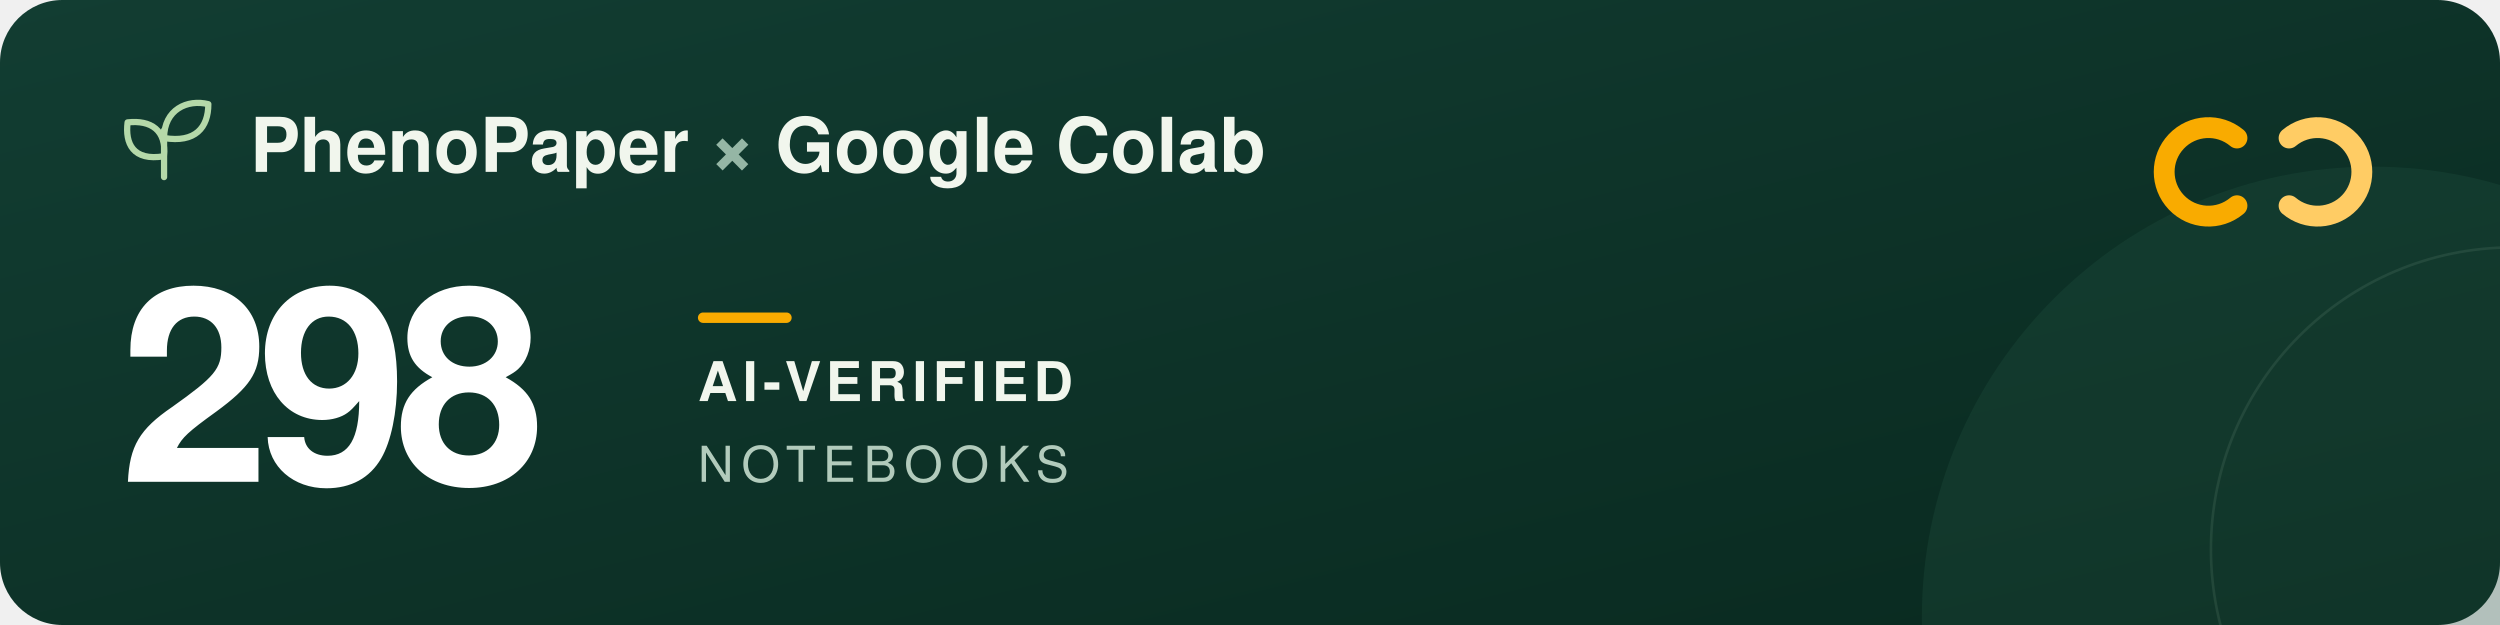
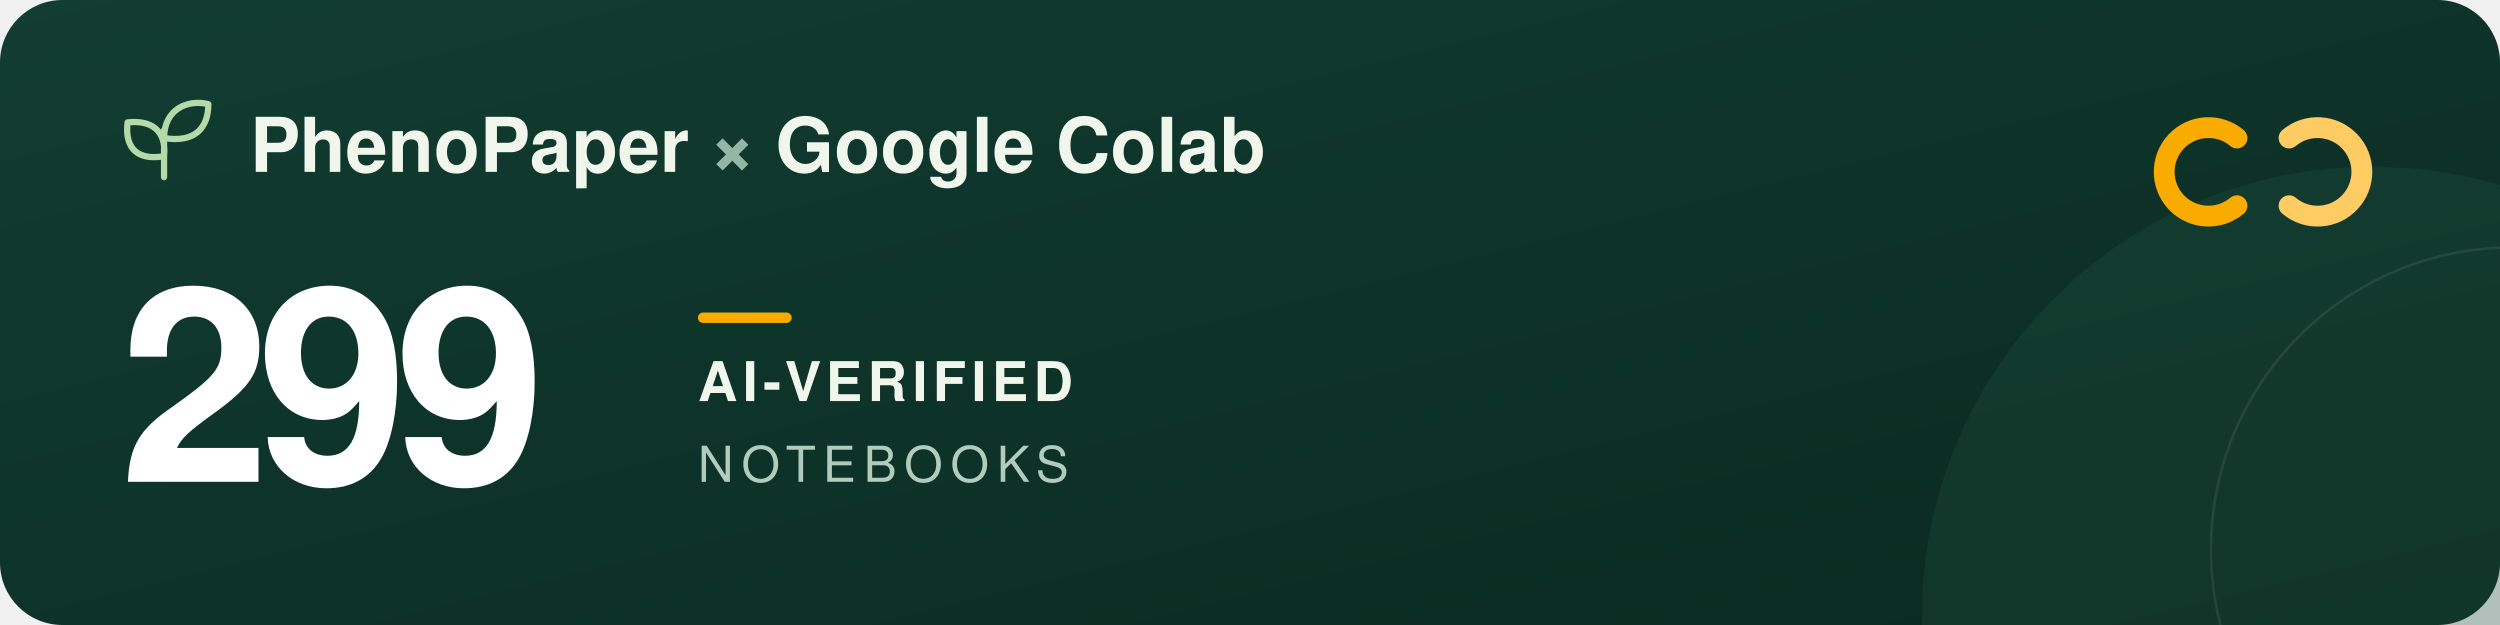
<svg xmlns="http://www.w3.org/2000/svg" width="960" height="240" viewBox="0 0 960 240" role="img" aria-labelledby="title description">
  <defs>
    <linearGradient id="forest" x2="1" y2="1">
      <stop stop-color="#123d32" />
      <stop offset="1" stop-color="#09291f" />
    </linearGradient>
  </defs>
  <rect width="960" height="240" rx="24" fill="url(#forest)" />
  <circle cx="911" cy="237" r="173" fill="#205240" opacity=".3" />
  <circle cx="965" cy="211" r="116" fill="none" stroke="#a5c6ad" stroke-opacity=".12" />
  <g transform="translate(48 39)" fill="none" stroke="#b5d9a9" stroke-width="2.4" stroke-linecap="round" stroke-linejoin="round">
    <path d="M15 29V11M15 21C3 23 0 16 1 8c9-1 15 3 14 13ZM15 14C15 3 24-1 32 1c0 9-5 15-17 13Z" />
  </g>
  <g font-family="-apple-system, BlinkMacSystemFont, 'Segoe UI', Helvetica, Arial, sans-serif">
    <text x="96" y="66" fill="#f1f6ed" font-size="29" font-weight="600">PhenoPaper <tspan fill="#95b6a5">×</tspan> Google Colab</text>
-     <text x="46" y="185" fill="#ffffff" font-size="104" font-weight="700" letter-spacing="-5">298</text>
+     <text x="46" y="185" fill="#ffffff" font-size="104" font-weight="700" letter-spacing="-5">299</text>
    <rect x="268" y="120" width="36" height="4" rx="2" fill="#f9ab00" />
    <text x="268" y="154" fill="#f1f6ed" font-size="21" font-weight="600" letter-spacing="2">AI-VERIFIED</text>
    <text x="268" y="185" fill="#b2cbbc" font-size="19" font-weight="500" letter-spacing="3">NOTEBOOKS</text>
  </g>
  <g transform="translate(832 44)" fill="none" stroke-width="8" stroke-linecap="round">
    <path d="M27 9a17 17 0 1 0 0 26" stroke="#f9ab00" />
    <path d="M47 9a17 17 0 1 1 0 26" stroke="#ffcc64" />
  </g>
</svg>
